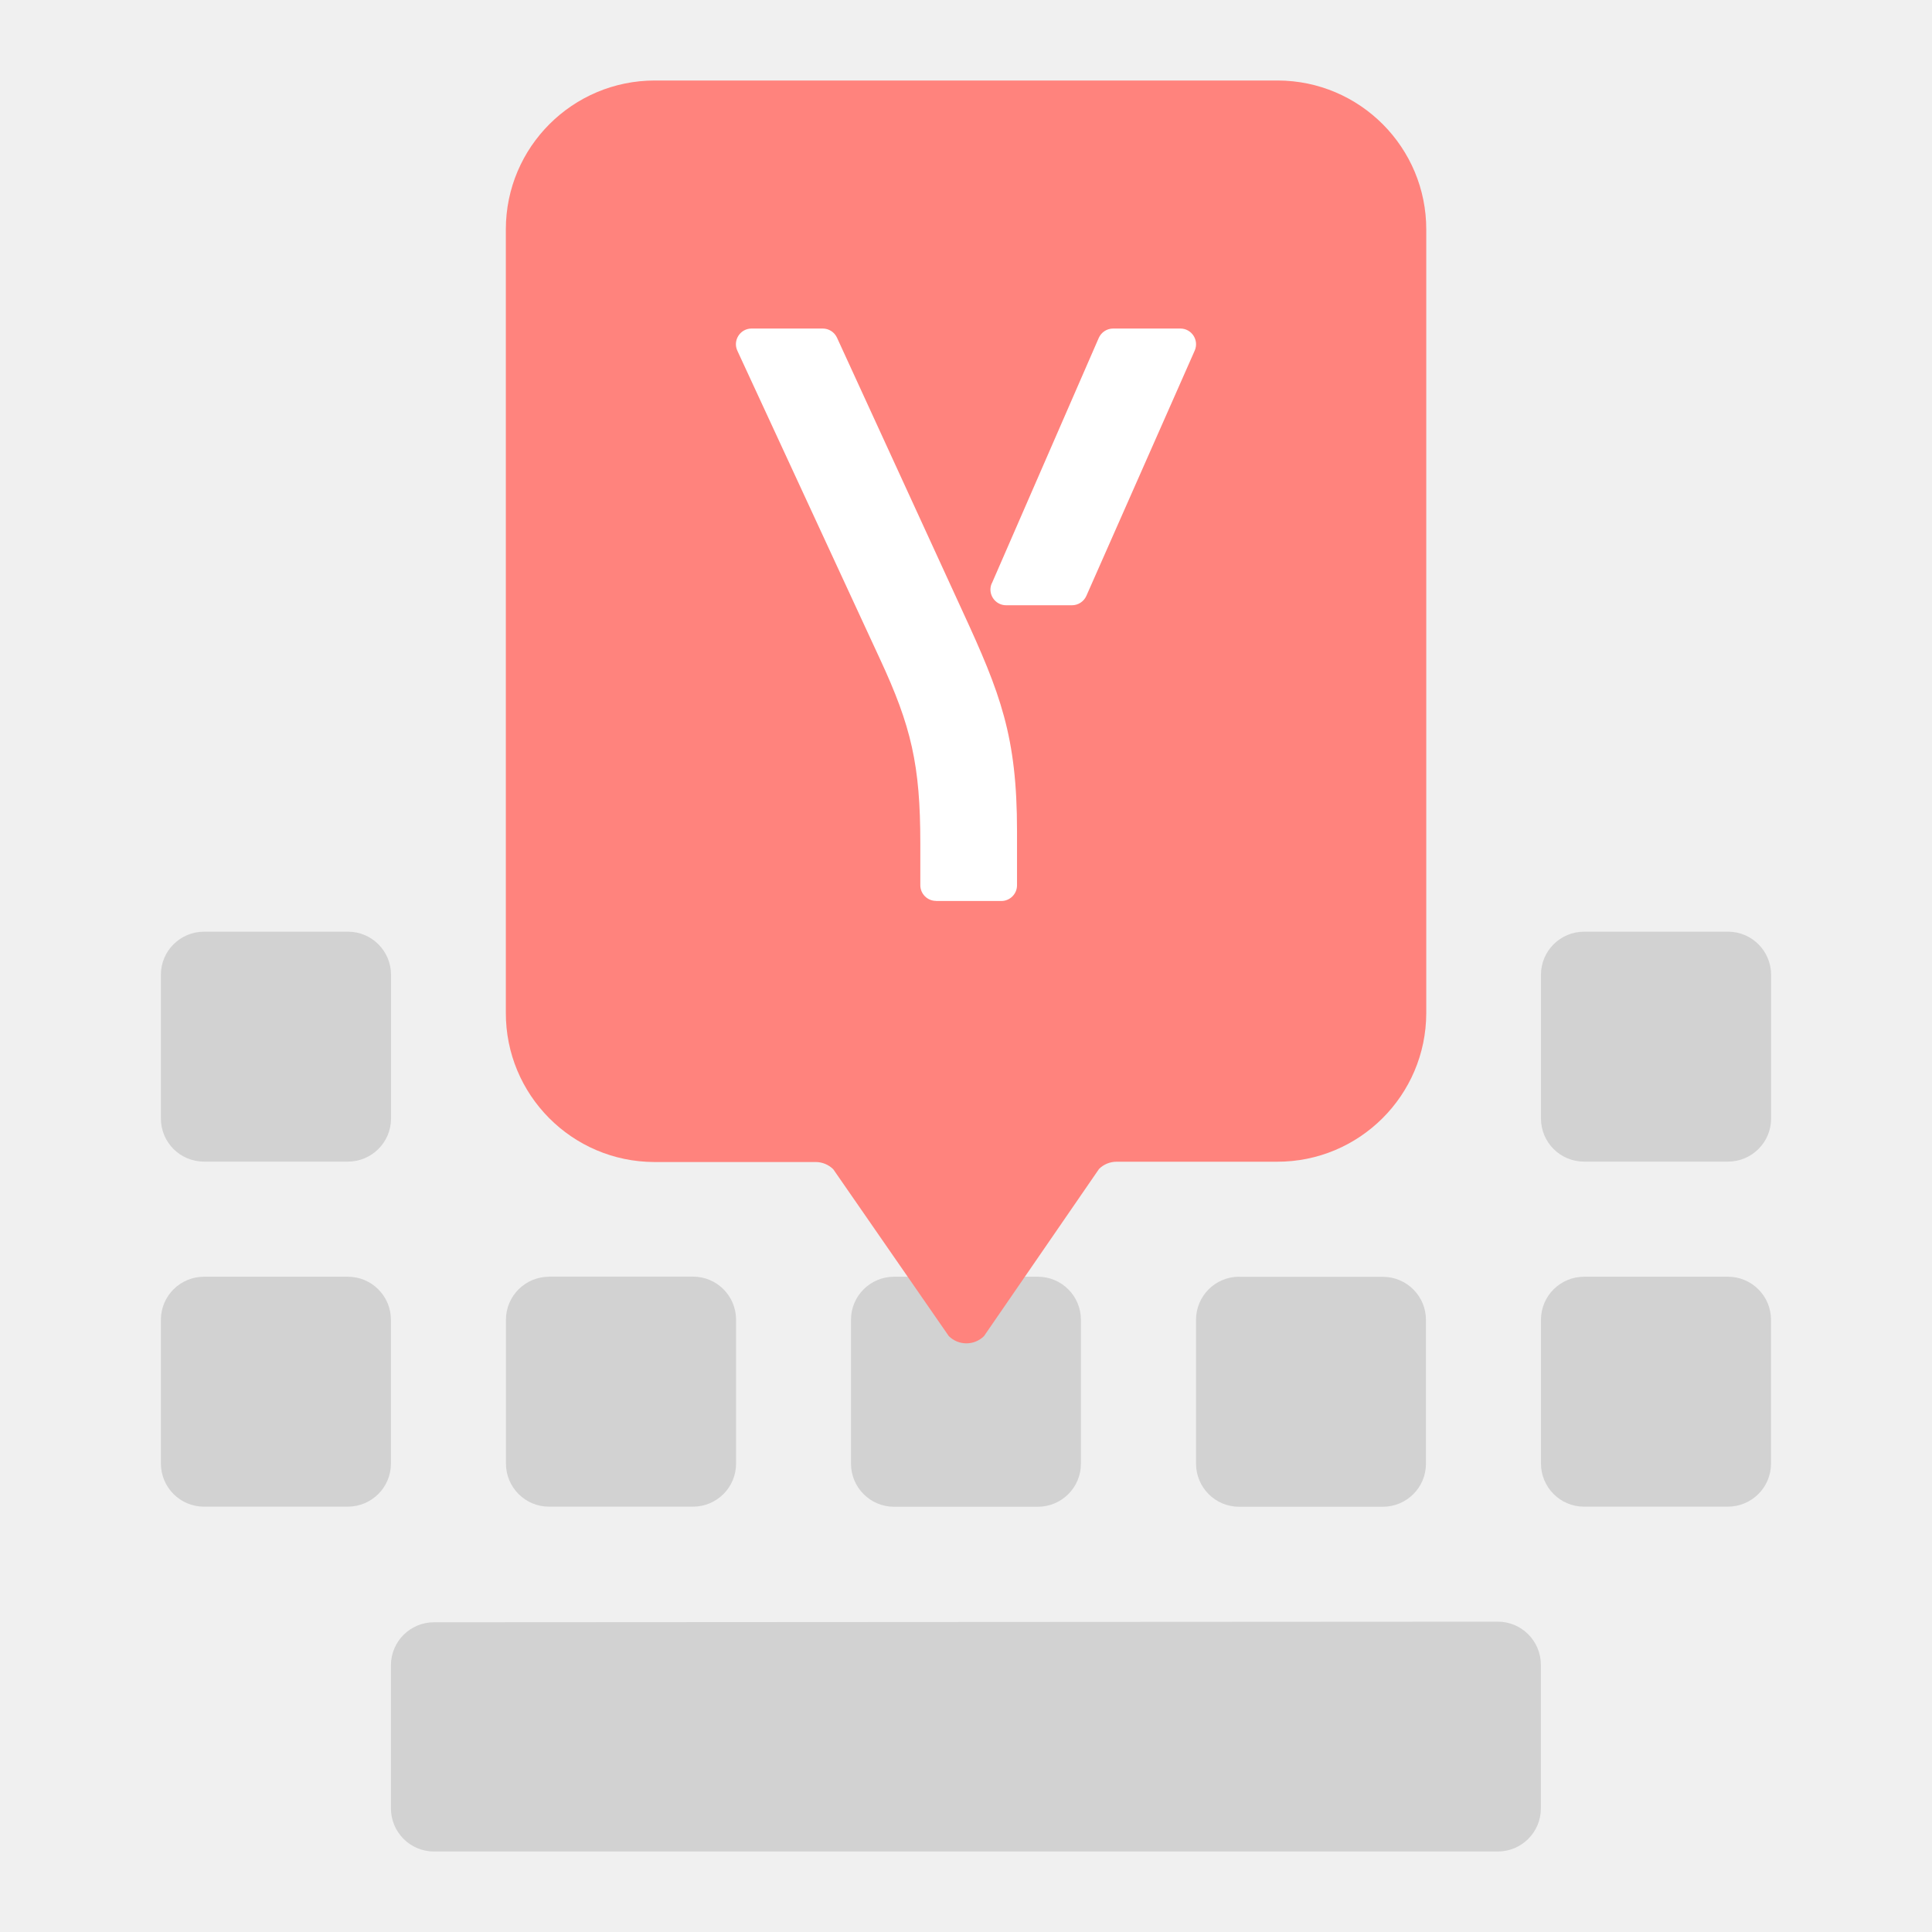
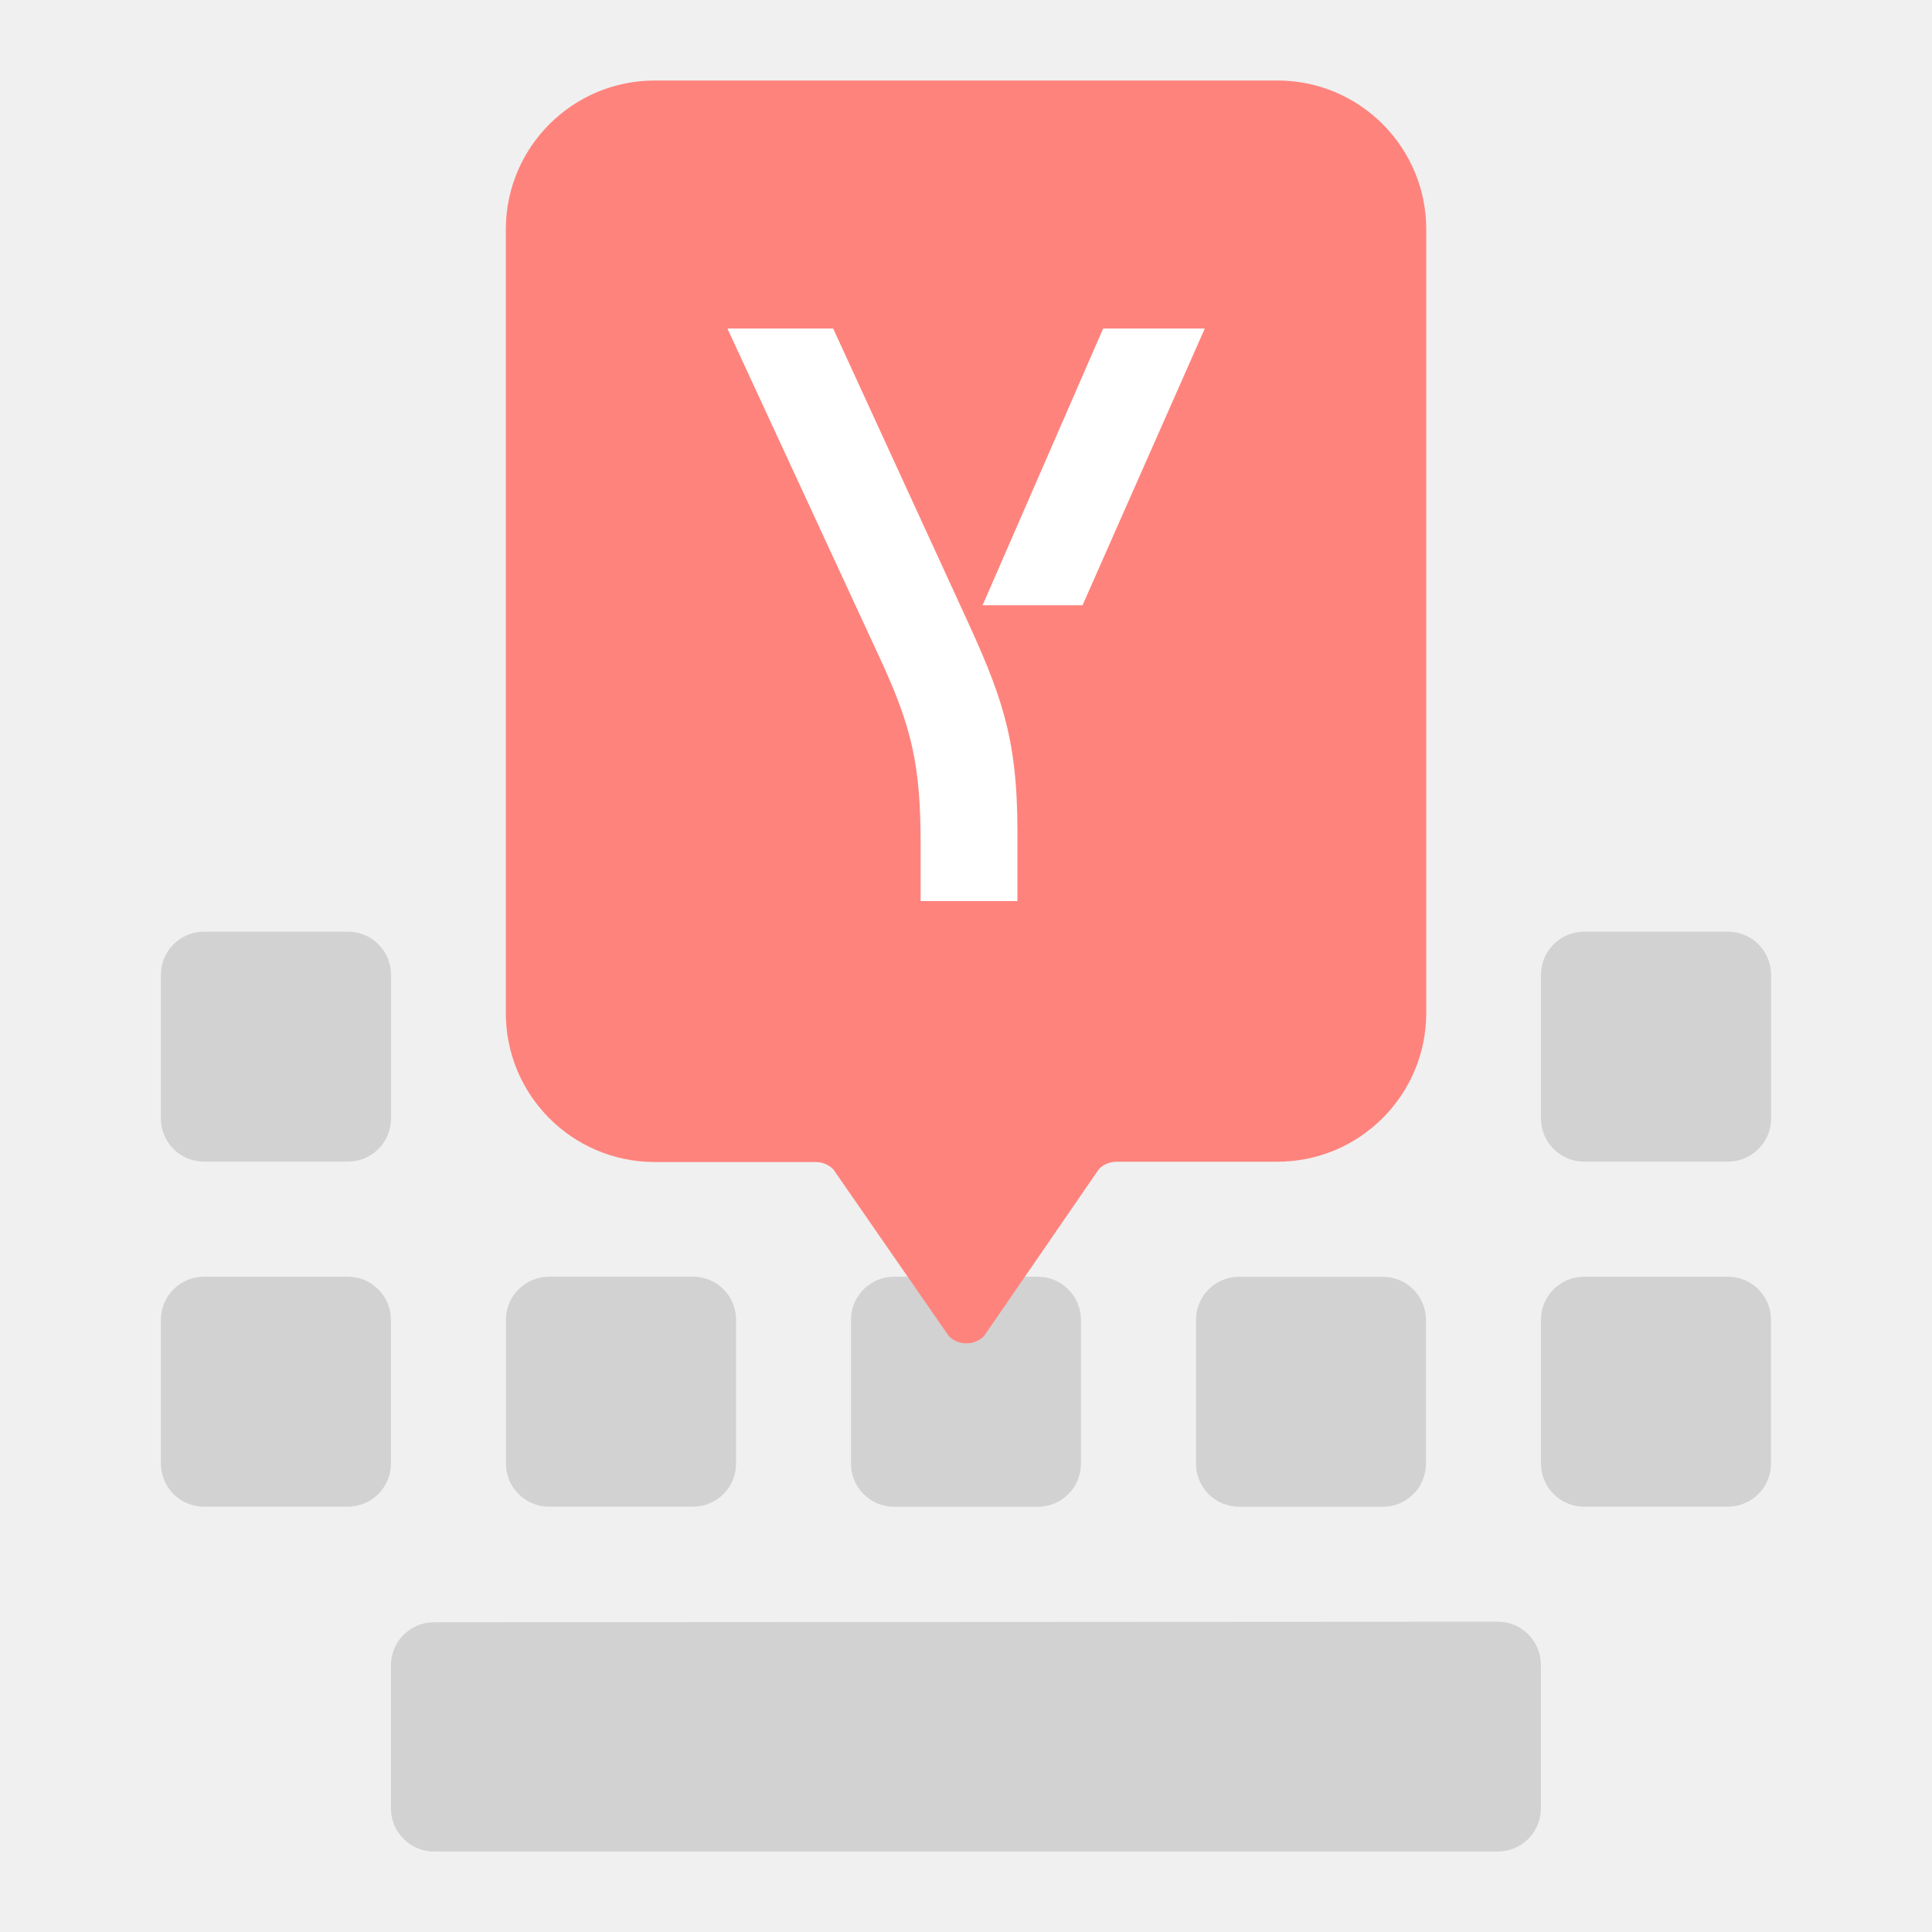
- <svg xmlns="http://www.w3.org/2000/svg" id="a" width="192" height="192" viewBox="0 0 192 192">
-   <g id="b">
-     <g id="c">
-       <path d="m20.28,92.59c-2.36,0-4.28,1.9-4.29,4.26,0,0,0,.02,0,.02v14.29c0,2.36,1.91,4.28,4.28,4.28,0,0,0,0,.01,0h14.29c2.36,0,4.28-1.9,4.29-4.26,0,0,0,0,0-.01v-14.29c0-2.36-1.9-4.28-4.26-4.29,0,0-.02,0-.02,0h-14.29Zm137.15,0c-2.36,0-4.28,1.9-4.29,4.26,0,0,0,.02,0,.02v14.29c0,2.36,1.91,4.28,4.28,4.28,0,0,0,0,.01,0h14.29c2.36,0,4.28-1.9,4.29-4.26,0,0,0,0,0-.01v-14.29c0-2.36-1.9-4.28-4.26-4.29,0,0-.02,0-.02,0h-14.29ZM20.28,126.88c-2.36,0-4.28,1.9-4.29,4.26,0,0,0,0,0,.01v14.29c0,2.36,1.9,4.28,4.26,4.29,0,0,.02,0,.02,0h14.29c2.36,0,4.28-1.9,4.29-4.26,0,0,0-.02,0-.02v-14.29c0-2.36-1.91-4.28-4.28-4.28,0,0,0,0-.01,0h-14.29Zm34.29,0c-2.36,0-4.28,1.9-4.29,4.26,0,0,0,0,0,.01v14.29c0,2.36,1.9,4.28,4.26,4.29,0,0,.02,0,.02,0h14.31c2.36,0,4.28-1.91,4.28-4.28,0,0,0,0,0-.01v-14.29c0-2.36-1.91-4.28-4.28-4.28h-14.31Zm34.28,0c-2.36,0-4.28,1.91-4.28,4.28h0v14.29c0,2.36,1.9,4.28,4.26,4.29,0,0,0,0,.01,0h14.3c2.36,0,4.28-1.91,4.28-4.28,0,0,0,0,0-.01v-14.29c0-2.36-1.91-4.28-4.28-4.28h-14.3Zm34.29,0c-2.36,0-4.28,1.91-4.28,4.28h0v14.29c0,2.36,1.9,4.28,4.26,4.29,0,0,0,0,.01,0h14.29c2.36,0,4.28-1.9,4.29-4.26,0,0,0-.02,0-.02v-14.29c0-2.36-1.91-4.28-4.28-4.28,0,0,0,0-.01,0h-14.29Zm34.29,0c-2.36,0-4.28,1.9-4.29,4.26,0,0,0,0,0,.01v14.29c0,2.36,1.9,4.28,4.26,4.29,0,0,.02,0,.02,0h14.29c2.36,0,4.28-1.9,4.29-4.26,0,0,0-.02,0-.02v-14.29c0-2.36-1.91-4.28-4.28-4.28,0,0,0,0-.01,0h-14.29Zm-114.3,34.34c-2.36,0-4.28,1.91-4.28,4.28,0,0,0,0,0,.01v14.2c0,2.36,1.9,4.28,4.26,4.29,0,0,0,0,.01,0h105.73c2.36,0,4.28-1.91,4.28-4.28,0,0,0,0,0-.01v-14.26c0-2.36-1.9-4.28-4.26-4.29,0,0,0,0-.01,0l-105.73.06Z" style="fill:#d2d2d2;" />
-       <path d="m65.08,8c-8.17,0-14.8,6.61-14.81,14.78,0,.01,0,.03,0,.04v77.81c-.03,8.17,6.57,14.82,14.74,14.85.02,0,.04,0,.06,0h15.99c.66,0,1.28.26,1.75.72l11.48,16.58c.97.96,2.53.96,3.5,0l11.43-16.61c.46-.46,1.09-.72,1.75-.72h15.94c8.17.02,14.81-6.59,14.83-14.76,0-.02,0-.04,0-.06V22.83c.02-8.17-6.59-14.81-14.76-14.83-.02,0-.04,0-.06,0h-61.82Z" style="fill:#ff837d;" />
-       <path d="m93.02,89.53c-.86,0-1.56-.7-1.56-1.56v-4.17c0-7.78-.9-11.62-4.02-18.33l-14.16-30.61c-.48-1.03.28-2.21,1.41-2.21h7.07c.61,0,1.16.35,1.42.91l12.47,27.17c3.78,8.19,5.42,12.44,5.42,21.85v5.4c0,.86-.7,1.56-1.56,1.56h-6.49Zm5.55-31.56l10.62-24.38c.25-.57.81-.94,1.43-.94h6.68c1.13,0,1.88,1.16,1.43,2.19l-10.77,24.38c-.25.56-.81.93-1.43.93h-6.54c-1.12,0-1.88-1.15-1.43-2.18Z" style="fill:#fff;" />
+ <svg xmlns="http://www.w3.org/2000/svg" id="uuid-bca7bc60-6b07-48b1-b233-6d81b6d40f13" width="192" height="192" viewBox="0 0 192 192">
+   <g id="uuid-648f948e-7651-46a5-b77a-8dd50175dd6e">
+     <g id="uuid-eed9c76d-ced8-4aae-8a4b-172dbd705d46">
+       <g id="uuid-8123d3a3-a6d9-4a4a-a32c-af114fa4553f">
+         <g id="uuid-99408dc9-02db-463a-919f-02998ecc271d">
+           <path d="m20.28,92.59c-2.36,0-4.28,1.9-4.29,4.26v14.31c0,2.36,1.91,4.28,4.28,4.28h14.3c2.36,0,4.28-1.9,4.29-4.26h0v-14.3c0-2.36-1.9-4.28-4.26-4.29h-14.32Zm137.15,0c-2.36,0-4.28,1.9-4.29,4.26v14.31c0,2.36,1.91,4.28,4.28,4.28h14.3c2.36,0,4.28-1.9,4.29-4.26h0v-14.3c0-2.36-1.9-4.28-4.26-4.29h-14.32ZM20.28,126.88c-2.36,0-4.28,1.9-4.29,4.26h0v14.3c0,2.36,1.9,4.28,4.26,4.29h14.31c2.36,0,4.28-1.9,4.29-4.26v-14.31c0-2.36-1.91-4.28-4.28-4.28h-14.3,0Zm34.29,0c-2.36,0-4.28,1.9-4.29,4.26h0v14.3c0,2.36,1.9,4.28,4.26,4.29h14.33c2.36,0,4.28-1.91,4.28-4.28h0v-14.3c0-2.36-1.91-4.28-4.28-4.28h-14.31,0Zm34.28,0c-2.36,0-4.28,1.91-4.28,4.28h0v14.29c0,2.36,1.9,4.28,4.26,4.29h14.31c2.36,0,4.28-1.91,4.28-4.28h0v-14.3c0-2.36-1.91-4.28-4.28-4.28h-14.3,0Zm34.29,0c-2.36,0-4.28,1.91-4.28,4.28h0v14.29c0,2.36,1.9,4.28,4.26,4.29h14.3c2.36,0,4.28-1.9,4.29-4.26v-14.31c0-2.36-1.91-4.28-4.28-4.28h-14.3.01Zm34.29,0c-2.36,0-4.28,1.9-4.29,4.26h0v14.3c0,2.36,1.9,4.28,4.26,4.29h14.31c2.36,0,4.28-1.9,4.29-4.26v-14.31c0-2.36-1.91-4.28-4.28-4.28h-14.3,0Zm-114.3,34.34c-2.36,0-4.28,1.91-4.28,4.28h0v14.21c0,2.36,1.9,4.28,4.26,4.29h105.74c2.36,0,4.28-1.91,4.28-4.28h0v-14.27c0-2.36-1.9-4.28-4.26-4.29h0s-105.73.06-105.73.06Z" fill="#d2d2d2" stroke-width="0" />
+           <path d="m65.08,8c-8.17,0-14.8,6.61-14.81,14.78v77.85c-.03,8.17,6.57,14.82,14.74,14.85h16.05c.66,0,1.28.26,1.75.72l11.48,16.58c.97.96,2.53.96,3.5,0l11.43-16.61c.46-.46,1.09-.72,1.75-.72h15.94c8.17.02,14.81-6.59,14.83-14.76V22.83c.02-8.17-6.59-14.81-14.76-14.83h-61.9Z" fill="#ff837d" stroke-width="0" />
+           <path d="m91.49,89.54v-5.73c0-7.78-.9-11.62-4.02-18.34l-15.18-32.82h10.51l12.89,28.08c3.78,8.19,5.42,12.44,5.42,21.86v6.96h-9.6Zm6.16-29.39l11.98-27.5h10.1l-12.15,27.5h-9.93Z" fill="#fff" stroke-width="0" />
+         </g>
+       </g>
    </g>
  </g>
</svg>
